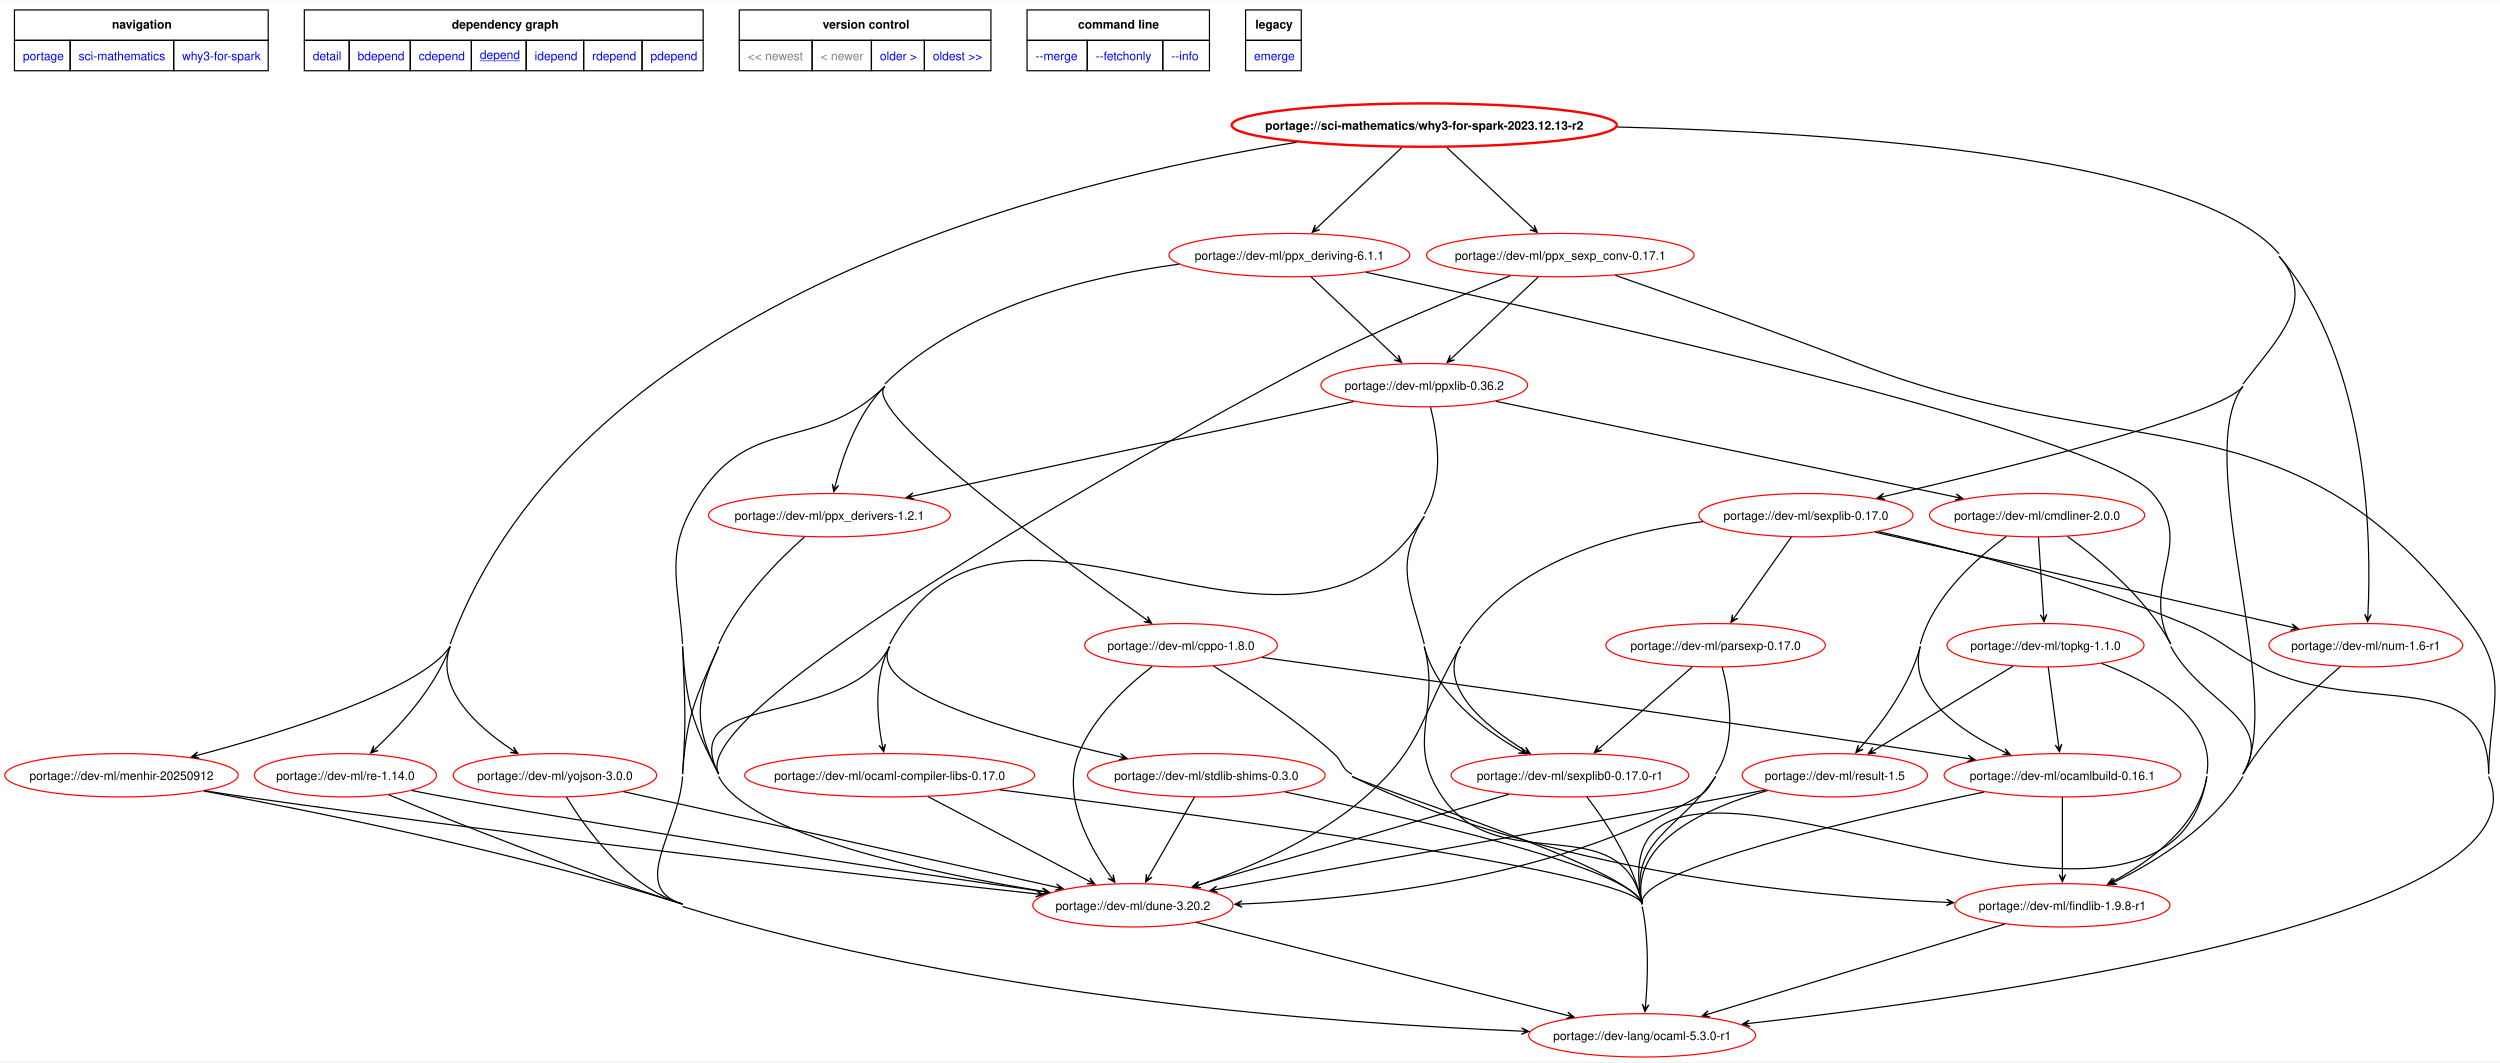
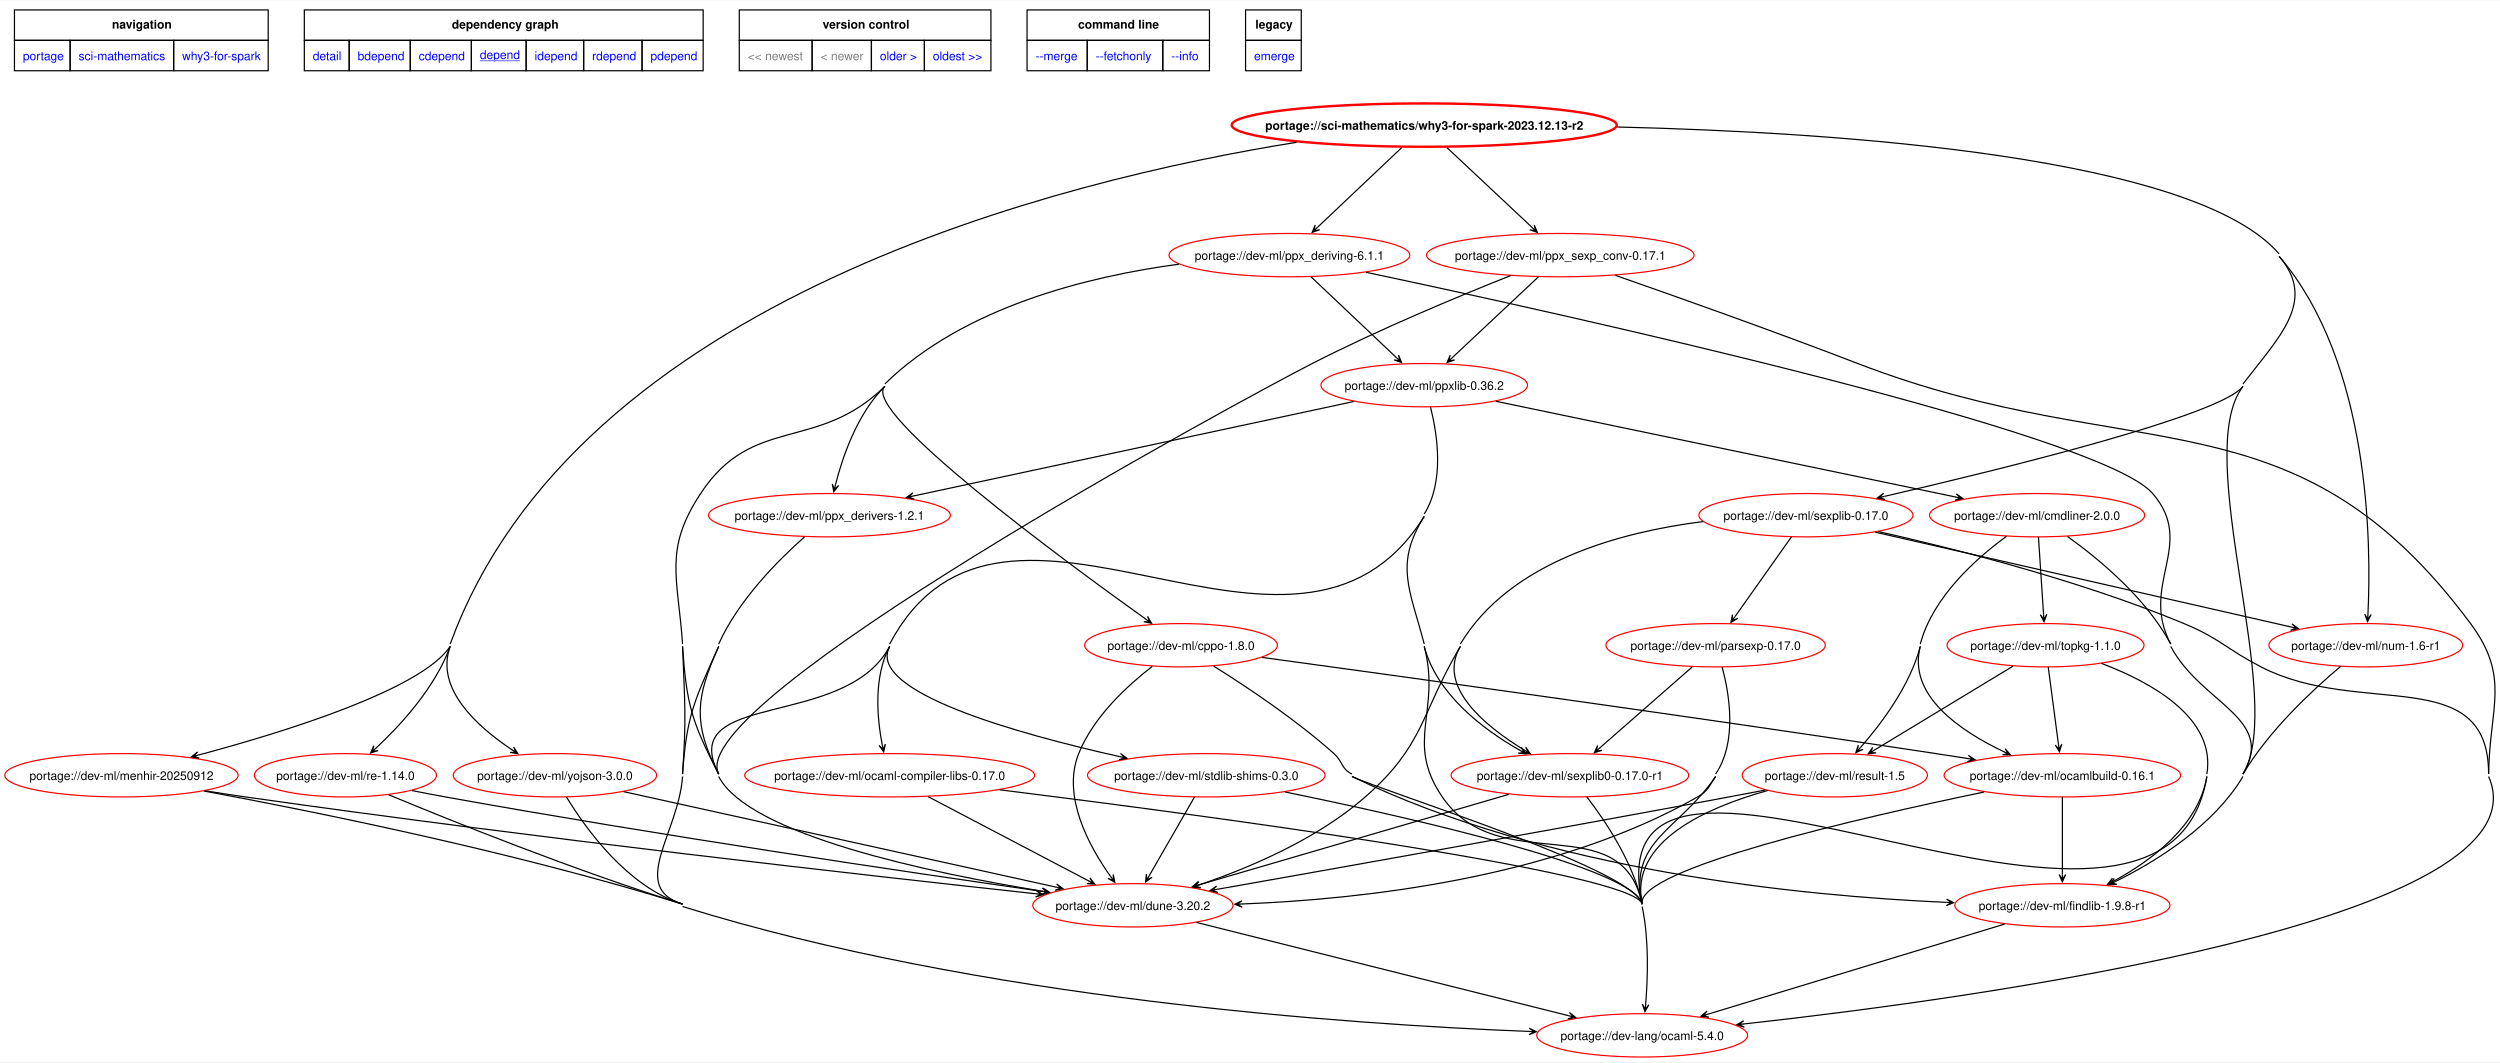
<svg xmlns="http://www.w3.org/2000/svg" xmlns:xlink="http://www.w3.org/1999/xlink" width="2076pt" height="882pt" viewBox="0.00 0.00 2076.35 881.64">
  <g id="graph0" class="graph" transform="scale(1 1) rotate(0) translate(4 877.64)">
    <polygon fill="white" stroke="none" points="-4,4 -4,-877.64 2072.35,-877.64 2072.35,4 -4,4" />
    <polygon fill="none" stroke="black" points="8,-844.39 8,-869.64 218.75,-869.64 218.75,-844.39 8,-844.39" />
    <text text-anchor="start" x="89" y="-854.14" font-family="Helvetica,sans-Serif" font-weight="bold" font-size="10.00">navigation</text>
    <polygon fill="none" stroke="black" points="248.75,-844.39 248.75,-869.64 580,-869.64 580,-844.39 248.75,-844.39" />
    <text text-anchor="start" x="371.25" y="-854.14" font-family="Helvetica,sans-Serif" font-weight="bold" font-size="10.00">dependency graph</text>
    <polygon fill="none" stroke="black" points="610,-844.39 610,-869.64 819,-869.64 819,-844.39 610,-844.39" />
    <text text-anchor="start" x="679.25" y="-854.14" font-family="Helvetica,sans-Serif" font-weight="bold" font-size="10.00">version control</text>
    <polygon fill="none" stroke="black" points="849,-844.39 849,-869.64 1000.5,-869.64 1000.5,-844.39 849,-844.39" />
    <text text-anchor="start" x="891.38" y="-854.14" font-family="Helvetica,sans-Serif" font-weight="bold" font-size="10.00">command line</text>
    <polygon fill="none" stroke="black" points="1030.5,-844.39 1030.5,-869.64 1076.75,-869.64 1076.75,-844.39 1030.5,-844.39" />
    <text text-anchor="start" x="1038.62" y="-854.14" font-family="Helvetica,sans-Serif" font-weight="bold" font-size="10.00">legacy</text>
    <g id="a_graph0_0">
      <a xlink:href="../index.html" xlink:title="repository">
        <polygon fill="none" stroke="black" points="8,-819.14 8,-844.39 54.25,-844.39 54.25,-819.14 8,-819.14" />
        <text text-anchor="start" x="15" y="-827.89" font-family="Helvetica,sans-Serif" font-size="10.00" fill="blue">portage</text>
      </a>
    </g>
    <g id="a_graph0_1">
      <a xlink:href="./index.html" xlink:title="repository">
        <polygon fill="none" stroke="black" points="54.25,-819.14 54.25,-844.39 140.25,-844.39 140.25,-819.14 54.25,-819.14" />
        <text text-anchor="start" x="61.25" y="-827.89" font-family="Helvetica,sans-Serif" font-size="10.00" fill="blue">sci-mathematics</text>
      </a>
    </g>
    <g id="a_graph0_2">
      <a xlink:href="./why3-for-spark.html" xlink:title="repository">
        <polygon fill="none" stroke="black" points="140.25,-819.14 140.25,-844.39 218.75,-844.39 218.75,-819.14 140.25,-819.14" />
        <text text-anchor="start" x="147.25" y="-827.89" font-family="Helvetica,sans-Serif" font-size="10.00" fill="blue">why3-for-spark</text>
      </a>
    </g>
    <g id="a_graph0_3">
      <a xlink:href="../sci-mathematics/why3-for-spark-2023.12.13-r2.svg" xlink:title="portage://sci-mathematics/why3-for-spark-2023.12.13-r2">
        <polygon fill="none" stroke="black" points="248.75,-819.14 248.75,-844.39 286,-844.39 286,-819.14 248.75,-819.14" />
        <text text-anchor="start" x="255.75" y="-827.89" font-family="Helvetica,sans-Serif" font-size="10.00" fill="blue">detail</text>
      </a>
    </g>
    <g id="a_graph0_4">
      <a xlink:href="../sci-mathematics/why3-for-spark-2023.12.13-r2-bdepend.svg" xlink:title="portage://sci-mathematics/why3-for-spark-2023.12.13-r2">
        <polygon fill="none" stroke="black" points="286,-819.14 286,-844.39 336.75,-844.39 336.75,-819.14 286,-819.14" />
        <text text-anchor="start" x="293" y="-827.89" font-family="Helvetica,sans-Serif" font-size="10.00" fill="blue">bdepend</text>
      </a>
    </g>
    <g id="a_graph0_5">
      <a xlink:href="../sci-mathematics/why3-for-spark-2023.12.13-r2-cdepend.svg" xlink:title="portage://sci-mathematics/why3-for-spark-2023.12.13-r2">
        <polygon fill="none" stroke="black" points="336.75,-819.14 336.75,-844.39 387.5,-844.39 387.5,-819.14 336.75,-819.14" />
        <text text-anchor="start" x="343.75" y="-827.89" font-family="Helvetica,sans-Serif" font-size="10.00" fill="blue">cdepend</text>
      </a>
    </g>
    <g id="a_graph0_6">
      <a xlink:href="../sci-mathematics/why3-for-spark-2023.12.13-r2-depend.svg" xlink:title="portage://sci-mathematics/why3-for-spark-2023.12.13-r2">
        <polygon fill="none" stroke="black" points="387.5,-819.14 387.5,-844.39 433,-844.39 433,-819.14 387.5,-819.14" />
        <text text-anchor="start" x="394.5" y="-828.89" font-family="Helvetica,sans-Serif" text-decoration="underline" font-size="10.00" fill="blue">depend</text>
      </a>
    </g>
    <g id="a_graph0_7">
      <a xlink:href="../sci-mathematics/why3-for-spark-2023.12.13-r2-idepend.svg" xlink:title="portage://sci-mathematics/why3-for-spark-2023.12.13-r2">
        <polygon fill="none" stroke="black" points="433,-819.14 433,-844.39 480.75,-844.39 480.75,-819.14 433,-819.14" />
        <text text-anchor="start" x="440" y="-827.89" font-family="Helvetica,sans-Serif" font-size="10.00" fill="blue">idepend</text>
      </a>
    </g>
    <g id="a_graph0_8">
      <a xlink:href="../sci-mathematics/why3-for-spark-2023.12.13-r2-rdepend.svg" xlink:title="portage://sci-mathematics/why3-for-spark-2023.12.13-r2">
        <polygon fill="none" stroke="black" points="480.75,-819.14 480.75,-844.39 529.25,-844.39 529.25,-819.14 480.75,-819.14" />
        <text text-anchor="start" x="487.75" y="-827.89" font-family="Helvetica,sans-Serif" font-size="10.00" fill="blue">rdepend</text>
      </a>
    </g>
    <g id="a_graph0_9">
      <a xlink:href="../sci-mathematics/why3-for-spark-2023.12.13-r2-pdepend.svg" xlink:title="portage://sci-mathematics/why3-for-spark-2023.12.13-r2">
        <polygon fill="none" stroke="black" points="529.25,-819.14 529.25,-844.39 580,-844.39 580,-819.14 529.25,-819.14" />
        <text text-anchor="start" x="536.25" y="-827.89" font-family="Helvetica,sans-Serif" font-size="10.00" fill="blue">pdepend</text>
      </a>
    </g>
    <polygon fill="none" stroke="black" points="610,-819.14 610,-844.39 670.5,-844.39 670.5,-819.14 610,-819.14" />
    <text text-anchor="start" x="617" y="-827.89" font-family="Helvetica,sans-Serif" font-size="10.00" fill="gray">&lt;&lt; newest</text>
    <polygon fill="none" stroke="black" points="670.5,-819.14 670.5,-844.39 719.75,-844.39 719.75,-819.14 670.5,-819.14" />
    <text text-anchor="start" x="677.5" y="-827.89" font-family="Helvetica,sans-Serif" font-size="10.00" fill="gray">&lt; newer</text>
    <g id="a_graph0_10">
      <a xlink:href="../sci-mathematics/why3-for-spark-2021-r1-depend.svg" xlink:title="portage://sci-mathematics/why3-for-spark-2021-r1">
        <polygon fill="none" stroke="black" points="719.75,-819.14 719.75,-844.39 763.75,-844.39 763.75,-819.14 719.75,-819.14" />
        <text text-anchor="start" x="726.75" y="-827.89" font-family="Helvetica,sans-Serif" font-size="10.00" fill="blue">older &gt;</text>
      </a>
    </g>
    <g id="a_graph0_11">
      <a xlink:href="../sci-mathematics/why3-for-spark-2021-r1-depend.svg" xlink:title="portage://sci-mathematics/why3-for-spark-2021-r1">
        <polygon fill="none" stroke="black" points="763.75,-819.14 763.75,-844.39 819,-844.39 819,-819.14 763.75,-819.14" />
        <text text-anchor="start" x="770.75" y="-827.89" font-family="Helvetica,sans-Serif" font-size="10.00" fill="blue">oldest &gt;&gt;</text>
      </a>
    </g>
    <g id="a_graph0_12">
      <a xlink:href="../sci-mathematics/why3-for-spark-2023.12.13-r2-merge.svg" xlink:title="portage://sci-mathematics/why3-for-spark-2023.12.13-r2">
        <polygon fill="none" stroke="black" points="849,-819.14 849,-844.39 899,-844.39 899,-819.14 849,-819.14" />
        <text text-anchor="start" x="856" y="-827.89" font-family="Helvetica,sans-Serif" font-size="10.00" fill="blue">--merge </text>
      </a>
    </g>
    <g id="a_graph0_13">
      <a xlink:href="../sci-mathematics/why3-for-spark-2023.12.13-r2-fetchonly.svg" xlink:title="portage://sci-mathematics/why3-for-spark-2023.12.13-r2">
        <polygon fill="none" stroke="black" points="899,-819.14 899,-844.39 961.75,-844.39 961.75,-819.14 899,-819.14" />
        <text text-anchor="start" x="906" y="-827.89" font-family="Helvetica,sans-Serif" font-size="10.00" fill="blue">--fetchonly </text>
      </a>
    </g>
    <g id="a_graph0_14">
      <a xlink:href="../sci-mathematics/why3-for-spark-2023.12.13-r2-info.svg" xlink:title="portage://sci-mathematics/why3-for-spark-2023.12.13-r2">
        <polygon fill="none" stroke="black" points="961.75,-819.14 961.75,-844.39 1000.5,-844.39 1000.5,-819.14 961.75,-819.14" />
        <text text-anchor="start" x="968.75" y="-827.89" font-family="Helvetica,sans-Serif" font-size="10.00" fill="blue">--info </text>
      </a>
    </g>
    <g id="a_graph0_15">
      <a xlink:href="../sci-mathematics/why3-for-spark-2023.12.13-r2-emerge.svg" xlink:title="portage://sci-mathematics/why3-for-spark-2023.12.13-r2">
        <polygon fill="none" stroke="black" points="1030.5,-819.14 1030.5,-844.39 1076.75,-844.39 1076.75,-819.14 1030.5,-819.14" />
        <text text-anchor="start" x="1037.5" y="-827.89" font-family="Helvetica,sans-Serif" font-size="10.00" fill="blue">emerge</text>
      </a>
    </g>
    <g id="node2" class="node">
      <g id="a_node2">
        <a xlink:href="../sci-mathematics/why3-for-spark-2023.12.13-r2-depend.svg" xlink:title="portage://sci-mathematics/why3-for-spark-2023.12.13-r2">
          <ellipse fill="none" stroke="red" stroke-width="2" cx="1178.89" cy="-774" rx="159.91" ry="18" />
          <text text-anchor="middle" x="1178.89" y="-770.12" font-family="Helvetica,sans-Serif" font-weight="bold" font-size="10.00">portage://sci-mathematics/why3-for-spark-2023.12.13-r2</text>
        </a>
      </g>
    </g>
    <g id="node3" class="node">
      <g id="a_node3">
        <a xlink:href="../dev-ml/menhir-20250912-depend.svg" xlink:title="portage://dev-ml/menhir-20250912">
          <ellipse fill="none" stroke="red" cx="96.89" cy="-234" rx="96.89" ry="18" />
          <text text-anchor="middle" x="96.89" y="-230.12" font-family="Helvetica,sans-Serif" font-size="10.00">portage://dev-ml/menhir-20250912</text>
        </a>
      </g>
    </g>
    <g id="edge2" class="edge">
      <path fill="none" stroke="black" d="M1072.88,-759.72C878.37,-728.57 474.77,-630.24 369.89,-343" />
      <path fill="none" stroke="black" d="M369.89,-341C345.81,-305.18 233.6,-270.25 160.75,-250.79" />
      <polygon fill="black" stroke="black" points="155,-249.26 161.49,-248.19 156.72,-249.72 160.8,-250.8 160.8,-250.8 160.8,-250.8 156.72,-249.72 160.11,-253.41 155,-249.26" />
    </g>
    <g id="node4" class="node">
      <g id="a_node4">
        <a xlink:href="../dev-ml/num-1.6-r1-depend.svg" xlink:title="portage://dev-ml/num-1.6-r1">
          <ellipse fill="none" stroke="red" cx="1960.89" cy="-342" rx="80.47" ry="18" />
          <text text-anchor="middle" x="1960.89" y="-338.12" font-family="Helvetica,sans-Serif" font-size="10.00">portage://dev-ml/num-1.6-r1</text>
        </a>
      </g>
    </g>
    <g id="edge3" class="edge">
      <path fill="none" stroke="black" d="M1888.89,-665C1964.62,-576.88 1965.54,-426.27 1962.66,-367.5" />
      <polygon fill="black" stroke="black" points="1962.34,-361.69 1965.37,-367.54 1962.44,-363.47 1962.67,-367.68 1962.67,-367.68 1962.67,-367.68 1962.44,-363.47 1959.98,-367.83 1962.34,-361.69" />
    </g>
    <g id="node5" class="node">
      <g id="a_node5">
        <a xlink:href="../dev-ml/re-1.14.0-depend.svg" xlink:title="portage://dev-ml/re-1.14.0">
          <ellipse fill="none" stroke="red" cx="282.89" cy="-234" rx="75.59" ry="18" />
          <text text-anchor="middle" x="282.89" y="-230.12" font-family="Helvetica,sans-Serif" font-size="10.00">portage://dev-ml/re-1.14.0</text>
        </a>
      </g>
    </g>
    <g id="edge4" class="edge">
      <path fill="none" stroke="black" d="M369.89,-341C357.47,-306.98 329.09,-275.97 308.11,-256.4" />
      <polygon fill="black" stroke="black" points="303.85,-252.49 310.09,-254.55 305.16,-253.7 308.27,-256.55 308.27,-256.55 308.27,-256.55 305.16,-253.7 306.45,-258.54 303.85,-252.49" />
    </g>
    <g id="node6" class="node">
      <g id="a_node6">
        <a xlink:href="../dev-ml/yojson-3.0.0-depend.svg" xlink:title="portage://dev-ml/yojson-3.0.0">
          <ellipse fill="none" stroke="red" cx="456.89" cy="-234" rx="84.46" ry="18" />
          <text text-anchor="middle" x="456.89" y="-230.12" font-family="Helvetica,sans-Serif" font-size="10.00">portage://dev-ml/yojson-3.0.0</text>
        </a>
      </g>
    </g>
    <g id="edge5" class="edge">
      <path fill="none" stroke="black" d="M369.89,-341C357.18,-306.2 392.08,-274.54 421.39,-255.06" />
      <polygon fill="black" stroke="black" points="426.14,-251.99 422.57,-257.51 424.65,-252.96 421.1,-255.24 421.1,-255.24 421.1,-255.24 424.65,-252.96 419.64,-252.98 426.14,-251.99" />
    </g>
    <g id="node7" class="node">
      <g id="a_node7">
        <a xlink:href="../dev-ml/ppx_deriving-6.1.1-depend.svg" xlink:title="portage://dev-ml/ppx_deriving-6.1.1">
          <ellipse fill="none" stroke="red" cx="1066.89" cy="-666" rx="100" ry="18" />
          <text text-anchor="middle" x="1066.89" y="-662.12" font-family="Helvetica,sans-Serif" font-size="10.00">portage://dev-ml/ppx_deriving-6.1.1</text>
        </a>
      </g>
    </g>
    <g id="edge6" class="edge">
      <path fill="none" stroke="black" d="M1160.14,-755.26C1140.86,-737 1110.77,-708.53 1090.02,-688.89" />
      <polygon fill="black" stroke="black" points="1085.84,-684.93 1092.05,-687.1 1087.13,-686.16 1090.2,-689.06 1090.2,-689.06 1090.2,-689.06 1087.13,-686.16 1088.34,-691.02 1085.84,-684.93" />
    </g>
    <g id="node8" class="node">
      <g id="a_node8">
        <a xlink:href="../dev-ml/ppx_sexp_conv-0.17.1-depend.svg" xlink:title="portage://dev-ml/ppx_sexp_conv-0.17.1">
          <ellipse fill="none" stroke="red" cx="1291.89" cy="-666" rx="111.09" ry="18" />
          <text text-anchor="middle" x="1291.89" y="-662.12" font-family="Helvetica,sans-Serif" font-size="10.00">portage://dev-ml/ppx_sexp_conv-0.17.1</text>
        </a>
      </g>
    </g>
    <g id="edge7" class="edge">
      <path fill="none" stroke="black" d="M1197.8,-755.26C1217.27,-737 1247.61,-708.53 1268.56,-688.89" />
      <polygon fill="black" stroke="black" points="1272.78,-684.93 1270.25,-691 1271.48,-686.15 1268.4,-689.04 1268.4,-689.04 1268.4,-689.04 1271.48,-686.15 1266.55,-687.07 1272.78,-684.93" />
    </g>
    <g id="node9" class="node">
      <g id="a_node9">
        <a xlink:href="../dev-ml/sexplib-0.17.0-depend.svg" xlink:title="portage://dev-ml/sexplib-0.17.0">
          <ellipse fill="none" stroke="red" cx="1495.89" cy="-450" rx="88.9" ry="18" />
          <text text-anchor="middle" x="1495.89" y="-446.12" font-family="Helvetica,sans-Serif" font-size="10.00">portage://dev-ml/sexplib-0.17.0</text>
        </a>
      </g>
    </g>
    <g id="edge8" class="edge">
      <path fill="none" stroke="black" d="M1858.89,-557C1840.52,-532.96 1660.41,-488.59 1561,-465.62" />
      <polygon fill="black" stroke="black" points="1555.17,-464.28 1561.63,-462.99 1556.91,-464.68 1561.02,-465.63 1561.02,-465.63 1561.02,-465.63 1556.91,-464.68 1560.41,-468.26 1555.17,-464.28" />
      <path fill="none" stroke="black" d="M1339.17,-772.42C1526.41,-767.93 1819.49,-747.76 1888.89,-667" />
      <path fill="none" stroke="black" d="M1888.89,-665C1920.8,-627.87 1888.62,-597.9 1858.89,-559" />
    </g>
    <g id="node10" class="node">
      <g id="a_node10">
        <a xlink:href="../dev-ml/findlib-1.9.8-r1-depend.svg" xlink:title="portage://dev-ml/findlib-1.9.8-r1">
          <ellipse fill="none" stroke="red" cx="1708.89" cy="-126" rx="89.35" ry="18" />
          <text text-anchor="middle" x="1708.89" y="-122.12" font-family="Helvetica,sans-Serif" font-size="10.00">portage://dev-ml/findlib-1.9.8-r1</text>
        </a>
      </g>
    </g>
    <g id="edge9" class="edge">
      <path fill="none" stroke="black" d="M1858.89,-557C1815.44,-500.14 1895.55,-296.45 1858.89,-235" />
    </g>
    <g id="node11" class="node">
      <g id="a_node11">
-         <a xlink:href="../dev-lang/ocaml-5.3.0-r1-depend.svg" xlink:title="portage://dev-lang/ocaml-5.3.0-r1">
-           <ellipse fill="none" stroke="red" cx="1359.89" cy="-18" rx="94.23" ry="18" />
-           <text text-anchor="middle" x="1359.89" y="-14.12" font-family="Helvetica,sans-Serif" font-size="10.00">portage://dev-lang/ocaml-5.3.0-r1</text>
+         <a xlink:href="../dev-lang/ocaml-5.4.0-depend.svg" xlink:title="portage://dev-lang/ocaml-5.4.0">
+           <ellipse fill="none" stroke="red" cx="1359.89" cy="-18" rx="87.57" ry="18" />
+           <text text-anchor="middle" x="1359.89" y="-14.12" font-family="Helvetica,sans-Serif" font-size="10.00">portage://dev-lang/ocaml-5.4.0</text>
        </a>
      </g>
    </g>
    <g id="edge10" class="edge">
      <path fill="none" stroke="black" d="M165.3,-220.92C256.93,-203.96 424.07,-170.24 562.89,-127" />
-       <path fill="none" stroke="black" d="M562.89,-125C805.59,-49.4 1106.31,-27.72 1259.68,-21.5" />
-       <polygon fill="black" stroke="black" points="1265.66,-21.26 1259.77,-24.2 1263.88,-21.33 1259.66,-21.5 1259.66,-21.5 1259.66,-21.5 1263.88,-21.33 1259.55,-18.8 1265.66,-21.26" />
+       <path fill="none" stroke="black" d="M562.89,-125C809.03,-48.33 1114.85,-27.11 1266.12,-21.24" />
+       <polygon fill="black" stroke="black" points="1271.99,-21.02 1266.1,-23.95 1270.21,-21.09 1265.99,-21.25 1265.99,-21.25 1265.99,-21.25 1270.21,-21.09 1265.89,-18.55 1271.99,-21.02" />
    </g>
    <g id="node12" class="node">
      <g id="a_node12">
        <a xlink:href="../dev-ml/dune-3.20.2-depend.svg" xlink:title="portage://dev-ml/dune-3.20.2">
          <ellipse fill="none" stroke="red" cx="936.89" cy="-126" rx="83.13" ry="18" />
          <text text-anchor="middle" x="936.89" y="-122.12" font-family="Helvetica,sans-Serif" font-size="10.00">portage://dev-ml/dune-3.20.2</text>
        </a>
      </g>
    </g>
    <g id="edge11" class="edge">
      <path fill="none" stroke="black" d="M166.36,-221.11C177.56,-219.32 189.04,-217.55 199.89,-216 438.04,-181.98 720.73,-150.26 856.39,-135.56" />
      <polygon fill="black" stroke="black" points="862.32,-134.92 856.64,-138.25 860.54,-135.11 856.35,-135.57 856.35,-135.57 856.35,-135.57 860.54,-135.11 856.06,-132.88 862.32,-134.92" />
    </g>
    <g id="edge13" class="edge">
      <path fill="none" stroke="black" d="M1939.99,-324.41C1917.05,-305.17 1880.61,-271.41 1858.89,-235" />
    </g>
    <g id="edge15" class="edge">
      <path fill="none" stroke="black" d="M318.65,-217.88C371.42,-195.93 473.56,-154.83 562.89,-127" />
    </g>
    <g id="edge17" class="edge">
      <path fill="none" stroke="black" d="M338.18,-221.3C347.42,-219.45 356.92,-217.62 365.89,-216 542.94,-184.09 752.11,-153.22 861.53,-137.58" />
      <polygon fill="black" stroke="black" points="867.39,-136.75 861.83,-140.27 865.63,-137 861.45,-137.6 861.45,-137.6 861.45,-137.6 865.63,-137 861.07,-134.92 867.39,-136.75" />
    </g>
    <g id="edge18" class="edge">
      <path fill="none" stroke="black" d="M466.48,-215.94C482.41,-189.77 517.17,-141.24 562.89,-127" />
    </g>
    <g id="edge19" class="edge">
      <path fill="none" stroke="black" d="M513.84,-220.42C603.96,-200.52 778.88,-161.89 873.1,-141.09" />
      <polygon fill="black" stroke="black" points="878.83,-139.82 873.55,-143.75 877.09,-140.21 872.97,-141.12 872.97,-141.12 872.97,-141.12 877.09,-140.21 872.39,-138.48 878.83,-139.82" />
    </g>
    <g id="edge20" class="edge">
      <path fill="none" stroke="black" d="M1130.54,-651.74C1297.87,-616.3 1740.27,-518.65 1783.89,-468 1820.41,-425.6 1772.51,-392.35 1798.89,-343" />
    </g>
    <g id="edge24" class="edge">
      <path fill="none" stroke="black" d="M975.13,-658.48C900.21,-648.44 796.37,-623.06 730.89,-559" />
      <path fill="none" stroke="black" d="M562.89,-233C559.64,-186 517.91,-141.01 562.89,-127" />
      <path fill="none" stroke="black" d="M730.89,-557C674.66,-501.99 621.11,-533.73 577.89,-468 547.15,-421.25 559.03,-398.82 562.89,-343" />
      <path fill="none" stroke="black" d="M562.89,-341C564.71,-293.92 566.14,-282 562.89,-235" />
    </g>
    <g id="edge25" class="edge">
      <path fill="none" stroke="black" d="M592.89,-233C617.79,-184.53 768.39,-152.91 861.89,-137.67" />
      <polygon fill="black" stroke="black" points="867.59,-136.75 862.1,-140.37 865.83,-137.04 861.67,-137.71 861.67,-137.71 861.67,-137.71 865.83,-137.04 861.24,-135.04 867.59,-136.75" />
      <path fill="none" stroke="black" d="M562.89,-341C566.27,-292.15 570.52,-278.55 592.89,-235" />
    </g>
    <g id="node13" class="node">
      <g id="a_node13">
        <a xlink:href="../dev-ml/ppx_derivers-1.2.1-depend.svg" xlink:title="portage://dev-ml/ppx_derivers-1.2.1">
          <ellipse fill="none" stroke="red" cx="684.89" cy="-450" rx="100.44" ry="18" />
          <text text-anchor="middle" x="684.89" y="-446.12" font-family="Helvetica,sans-Serif" font-size="10.00">portage://dev-ml/ppx_derivers-1.2.1</text>
        </a>
      </g>
    </g>
    <g id="edge21" class="edge">
      <path fill="none" stroke="black" d="M730.89,-557C708.14,-534.5 695.88,-498.89 689.87,-475.24" />
      <polygon fill="black" stroke="black" points="688.49,-469.49 692.52,-474.7 688.91,-471.23 689.9,-475.33 689.9,-475.33 689.9,-475.33 688.91,-471.23 687.27,-475.96 688.49,-469.49" />
    </g>
    <g id="node14" class="node">
      <g id="a_node14">
        <a xlink:href="../dev-ml/ppxlib-0.36.2-depend.svg" xlink:title="portage://dev-ml/ppxlib-0.36.2">
          <ellipse fill="none" stroke="red" cx="1178.89" cy="-558" rx="85.8" ry="18" />
          <text text-anchor="middle" x="1178.89" y="-554.12" font-family="Helvetica,sans-Serif" font-size="10.00">portage://dev-ml/ppxlib-0.36.2</text>
        </a>
      </g>
    </g>
    <g id="edge22" class="edge">
      <path fill="none" stroke="black" d="M1084.89,-647.97C1104.15,-629.73 1134.79,-600.74 1155.81,-580.84" />
      <polygon fill="black" stroke="black" points="1160.06,-576.83 1157.55,-582.91 1158.76,-578.05 1155.7,-580.95 1155.7,-580.95 1155.7,-580.95 1158.76,-578.05 1153.84,-578.99 1160.06,-576.83" />
    </g>
    <g id="node15" class="node">
      <g id="a_node15">
        <a xlink:href="../dev-ml/cppo-1.8.0-depend.svg" xlink:title="portage://dev-ml/cppo-1.8.0">
          <ellipse fill="none" stroke="red" cx="976.89" cy="-342" rx="80.03" ry="18" />
          <text text-anchor="middle" x="976.89" y="-338.12" font-family="Helvetica,sans-Serif" font-size="10.00">portage://dev-ml/cppo-1.8.0</text>
        </a>
      </g>
    </g>
    <g id="edge23" class="edge">
      <path fill="none" stroke="black" d="M730.89,-557C710.39,-536.72 878.39,-413.14 947.79,-363.56" />
      <polygon fill="black" stroke="black" points="952.41,-360.26 949.09,-365.94 950.96,-361.29 947.53,-363.74 947.53,-363.74 947.53,-363.74 950.96,-361.29 945.96,-361.55 952.41,-360.26" />
    </g>
    <g id="edge59" class="edge">
      <path fill="none" stroke="black" d="M1337.64,-649.19C1387.39,-631.84 1469.14,-602.87 1538.89,-576 1768.21,-487.65 1901.47,-557.37 2047.89,-360 2081.23,-315.06 2063.7,-290.95 2062.89,-235" />
    </g>
    <g id="edge62" class="edge">
      <path fill="none" stroke="black" d="M1250.52,-648.97C1208.4,-632.23 1141.56,-604.48 1085.89,-576 1026.6,-545.66 562.46,-294.25 592.89,-235" />
    </g>
    <g id="edge60" class="edge">
      <path fill="none" stroke="black" d="M1273.73,-647.97C1254.3,-629.73 1223.39,-600.74 1202.17,-580.84" />
      <polygon fill="black" stroke="black" points="1197.89,-576.82 1204.11,-578.96 1199.19,-578.04 1202.27,-580.93 1202.27,-580.93 1202.27,-580.93 1199.19,-578.04 1200.42,-582.9 1197.89,-576.82" />
    </g>
    <g id="edge66" class="edge">
      <path fill="none" stroke="black" d="M1553.37,-435.9C1641.35,-415.84 1808.69,-377.69 1899.15,-357.07" />
      <polygon fill="black" stroke="black" points="1904.88,-355.77 1899.63,-359.73 1903.14,-356.16 1899.03,-357.1 1899.03,-357.1 1899.03,-357.1 1903.14,-356.16 1898.43,-354.47 1904.88,-355.77" />
    </g>
    <g id="edge63" class="edge">
-       <path fill="none" stroke="black" d="M2062.89,-233C2114.44,-115.26 1649.37,-50.29 1448.96,-27.96" />
-       <polygon fill="black" stroke="black" points="1443.16,-27.32 1449.42,-25.3 1444.93,-27.52 1449.12,-27.98 1449.12,-27.98 1449.12,-27.98 1444.93,-27.52 1448.82,-30.66 1443.16,-27.32" />
+       <path fill="none" stroke="black" d="M2062.89,-233C2114.85,-114.33 1641.92,-49.26 1444.22,-27.44" />
+       <polygon fill="black" stroke="black" points="1438.52,-26.81 1444.77,-24.78 1440.29,-27.01 1444.48,-27.47 1444.48,-27.47 1444.48,-27.47 1440.29,-27.01 1444.19,-30.15 1438.52,-26.81" />
      <path fill="none" stroke="black" d="M1556.04,-436.41C1620.32,-421.94 1724.49,-395.53 1809.89,-360 1840.02,-347.46 1844.89,-338.96 1873.89,-324 1956.41,-281.43 2062.91,-327.85 2062.89,-235" />
    </g>
    <g id="edge68" class="edge">
      <path fill="none" stroke="black" d="M1208.89,-341C1175.43,-284.43 1179.32,-259.32 1129.89,-216 1089.94,-180.98 1033.87,-157.2 992.46,-143.09" />
      <polygon fill="black" stroke="black" points="986.84,-141.22 993.39,-140.56 988.53,-141.78 992.53,-143.12 992.53,-143.12 992.53,-143.12 988.53,-141.78 991.67,-145.68 986.84,-141.22" />
      <path fill="none" stroke="black" d="M1410.45,-444.71C1341.67,-436.05 1249.95,-411.44 1208.89,-343" />
    </g>
    <g id="node17" class="node">
      <g id="a_node17">
        <a xlink:href="../dev-ml/sexplib0-0.17.0-r1-depend.svg" xlink:title="portage://dev-ml/sexplib0-0.17.0-r1">
          <ellipse fill="none" stroke="red" cx="1299.89" cy="-234" rx="98.67" ry="18" />
          <text text-anchor="middle" x="1299.89" y="-230.12" font-family="Helvetica,sans-Serif" font-size="10.00">portage://dev-ml/sexplib0-0.17.0-r1</text>
        </a>
      </g>
    </g>
    <g id="edge65" class="edge">
      <path fill="none" stroke="black" d="M1208.89,-341C1189.3,-307.89 1228.93,-275.11 1261.91,-254.97" />
      <polygon fill="black" stroke="black" points="1266.93,-251.98 1263.15,-257.37 1265.39,-252.89 1261.77,-255.05 1261.77,-255.05 1261.77,-255.05 1265.39,-252.89 1260.39,-252.73 1266.93,-251.98" />
    </g>
    <g id="node23" class="node">
      <g id="a_node23">
        <a xlink:href="../dev-ml/parsexp-0.17.0-depend.svg" xlink:title="portage://dev-ml/parsexp-0.17.0">
          <ellipse fill="none" stroke="red" cx="1420.89" cy="-342" rx="91.12" ry="18" />
          <text text-anchor="middle" x="1420.89" y="-338.12" font-family="Helvetica,sans-Serif" font-size="10.00">portage://dev-ml/parsexp-0.17.0</text>
        </a>
      </g>
    </g>
    <g id="edge64" class="edge">
      <path fill="none" stroke="black" d="M1483.84,-431.97C1471.16,-414.04 1451.12,-385.72 1437.06,-365.86" />
      <polygon fill="black" stroke="black" points="1433.61,-360.98 1439.28,-364.32 1434.64,-362.44 1437.08,-365.88 1437.08,-365.88 1437.08,-365.88 1434.64,-362.44 1434.88,-367.44 1433.61,-360.98" />
    </g>
    <g id="edge14" class="edge">
-       <path fill="none" stroke="black" d="M1661.1,-110.48C1596.93,-91 1483.18,-56.45 1415.33,-35.84" />
-       <polygon fill="black" stroke="black" points="1409.68,-34.12 1416.2,-33.28 1411.38,-34.64 1415.42,-35.86 1415.42,-35.86 1415.42,-35.86 1411.38,-34.64 1414.63,-38.45 1409.68,-34.12" />
+       <path fill="none" stroke="black" d="M1661.1,-110.48C1596.66,-90.91 1482.22,-56.16 1414.48,-35.58" />
+       <polygon fill="black" stroke="black" points="1408.83,-33.87 1415.36,-33.03 1410.54,-34.38 1414.57,-35.61 1414.57,-35.61 1414.57,-35.61 1410.54,-34.38 1413.79,-38.19 1408.83,-33.87" />
    </g>
    <g id="edge12" class="edge">
-       <path fill="none" stroke="black" d="M989.61,-111.79C1067.8,-92.19 1214.24,-55.5 1297.61,-34.61" />
-       <polygon fill="black" stroke="black" points="1303.31,-33.18 1298.14,-37.26 1301.58,-33.61 1297.49,-34.64 1297.49,-34.64 1297.49,-34.64 1301.58,-33.61 1296.83,-32.02 1303.31,-33.18" />
+       <path fill="none" stroke="black" d="M989.61,-111.79C1068.23,-92.09 1215.85,-55.09 1298.98,-34.26" />
+       <polygon fill="black" stroke="black" points="1304.66,-32.84 1299.49,-36.92 1302.93,-33.27 1298.84,-34.3 1298.84,-34.3 1298.84,-34.3 1302.93,-33.27 1298.18,-31.68 1304.66,-32.84" />
    </g>
    <g id="edge26" class="edge">
      <path fill="none" stroke="black" d="M664.12,-431.9C642.41,-412.71 609.25,-379.46 592.89,-343" />
      <path fill="none" stroke="black" d="M592.89,-341C572.85,-296.33 566.27,-283.85 562.89,-235" />
    </g>
    <g id="edge27" class="edge">
      <path fill="none" stroke="black" d="M592.89,-341C573.6,-298.02 571.37,-276.91 592.89,-235" />
    </g>
    <g id="edge33" class="edge">
      <path fill="none" stroke="black" d="M1178.89,-449C1153.91,-409.06 1166.99,-388.58 1178.89,-343" />
      <path fill="none" stroke="black" d="M1178.89,-341C1193.02,-286.86 1162.34,-262.21 1193.89,-216 1241.09,-146.86 1342.58,-208.9 1359.89,-127" />
    </g>
    <g id="edge34" class="edge">
      <path fill="none" stroke="black" d="M1178.89,-449C1071.29,-277 829.9,-522.26 734.89,-343" />
      <path fill="none" stroke="black" d="M734.89,-341C698.01,-271.41 556.91,-305.05 592.89,-235" />
      <path fill="none" stroke="black" d="M1184.12,-539.7C1189.77,-517.36 1195.87,-478.15 1178.89,-451" />
    </g>
    <g id="edge29" class="edge">
      <path fill="none" stroke="black" d="M1120.28,-544.42C1028.81,-524.8 852.46,-486.96 754.6,-465.96" />
      <polygon fill="black" stroke="black" points="748.89,-464.73 755.32,-463.35 750.63,-465.11 754.75,-465.99 754.75,-465.99 754.75,-465.99 750.63,-465.11 754.19,-468.63 748.89,-464.73" />
    </g>
    <g id="node16" class="node">
      <g id="a_node16">
        <a xlink:href="../dev-ml/ocaml-compiler-libs-0.17.0-depend.svg" xlink:title="portage://dev-ml/ocaml-compiler-libs-0.17.0">
          <ellipse fill="none" stroke="red" cx="734.89" cy="-234" rx="120.41" ry="18" />
          <text text-anchor="middle" x="734.89" y="-230.12" font-family="Helvetica,sans-Serif" font-size="10.00">portage://dev-ml/ocaml-compiler-libs-0.17.0</text>
        </a>
      </g>
    </g>
    <g id="edge28" class="edge">
      <path fill="none" stroke="black" d="M734.89,-341C721.44,-315.62 724.39,-281.78 728.74,-259.23" />
      <polygon fill="black" stroke="black" points="729.94,-253.52 731.35,-259.95 729.57,-255.27 728.71,-259.4 728.71,-259.4 728.71,-259.4 729.57,-255.27 726.07,-258.84 729.94,-253.52" />
    </g>
    <g id="edge30" class="edge">
      <path fill="none" stroke="black" d="M1178.89,-341C1189.27,-301.23 1227.71,-272.15 1258.52,-254.61" />
      <polygon fill="black" stroke="black" points="1263.5,-251.85 1259.56,-257.12 1261.94,-252.72 1258.25,-254.76 1258.25,-254.76 1258.25,-254.76 1261.94,-252.72 1256.94,-252.4 1263.5,-251.85" />
    </g>
    <g id="node18" class="node">
      <g id="a_node18">
        <a xlink:href="../dev-ml/stdlib-shims-0.3.0-depend.svg" xlink:title="portage://dev-ml/stdlib-shims-0.3.0">
          <ellipse fill="none" stroke="red" cx="997.89" cy="-234" rx="98.67" ry="18" />
          <text text-anchor="middle" x="997.89" y="-230.12" font-family="Helvetica,sans-Serif" font-size="10.00">portage://dev-ml/stdlib-shims-0.3.0</text>
        </a>
      </g>
    </g>
    <g id="edge31" class="edge">
      <path fill="none" stroke="black" d="M734.89,-341C714.99,-303.45 841.55,-268.34 926.07,-249.45" />
      <polygon fill="black" stroke="black" points="931.91,-248.16 926.63,-252.09 930.17,-248.55 926.05,-249.46 926.05,-249.46 926.05,-249.46 930.17,-248.55 925.46,-246.82 931.91,-248.16" />
    </g>
    <g id="node19" class="node">
      <g id="a_node19">
        <a xlink:href="../dev-ml/cmdliner-2.0.0-depend.svg" xlink:title="portage://dev-ml/cmdliner-2.0.0">
          <ellipse fill="none" stroke="red" cx="1687.89" cy="-450" rx="89.35" ry="18" />
          <text text-anchor="middle" x="1687.89" y="-446.12" font-family="Helvetica,sans-Serif" font-size="10.00">portage://dev-ml/cmdliner-2.0.0</text>
        </a>
      </g>
    </g>
    <g id="edge32" class="edge">
      <path fill="none" stroke="black" d="M1238.28,-544.63C1333.64,-524.77 1520.35,-485.89 1620.54,-465.03" />
      <polygon fill="black" stroke="black" points="1626.11,-463.87 1620.79,-467.73 1624.37,-464.23 1620.24,-465.09 1620.24,-465.09 1620.24,-465.09 1624.37,-464.23 1619.69,-462.45 1626.11,-463.87" />
    </g>
    <g id="edge56" class="edge">
      <path fill="none" stroke="black" d="M1118.89,-233C1280.19,-154.63 1491.66,-133.74 1612.68,-128.45" />
      <polygon fill="black" stroke="black" points="1618.59,-128.21 1612.71,-131.15 1616.81,-128.28 1612.59,-128.46 1612.59,-128.46 1612.59,-128.46 1616.81,-128.28 1612.48,-125.76 1618.59,-128.21" />
    </g>
    <g id="edge57" class="edge">
      <path fill="none" stroke="black" d="M1004.03,-324.64C1030.71,-307.96 1071.98,-280.53 1103.89,-252 1111.4,-245.28 1109.83,-239.4 1118.89,-235" />
      <path fill="none" stroke="black" d="M1118.89,-233C1145.2,-220.22 1353.84,-155.62 1359.89,-127" />
    </g>
    <g id="edge58" class="edge">
      <path fill="none" stroke="black" d="M952.99,-324.42C932.4,-308.55 904.13,-282.54 891.89,-252 877.75,-216.72 900.46,-175.07 918.44,-149.86" />
      <polygon fill="black" stroke="black" points="921.93,-145.11 920.55,-151.54 920.87,-146.55 918.38,-149.95 918.38,-149.95 918.38,-149.95 920.87,-146.55 916.2,-148.35 921.93,-145.11" />
    </g>
    <g id="node22" class="node">
      <g id="a_node22">
        <a xlink:href="../dev-ml/ocamlbuild-0.16.1-depend.svg" xlink:title="portage://dev-ml/ocamlbuild-0.16.1">
          <ellipse fill="none" stroke="red" cx="1708.89" cy="-234" rx="98.22" ry="18" />
          <text text-anchor="middle" x="1708.89" y="-230.12" font-family="Helvetica,sans-Serif" font-size="10.00">portage://dev-ml/ocamlbuild-0.16.1</text>
        </a>
      </g>
    </g>
    <g id="edge55" class="edge">
      <path fill="none" stroke="black" d="M1044.22,-331.88C1159.12,-316.22 1400.35,-282.92 1603.89,-252 1612.55,-250.68 1621.6,-249.27 1630.6,-247.85" />
      <polygon fill="black" stroke="black" points="1636.27,-246.95 1630.77,-250.56 1634.51,-247.23 1630.34,-247.89 1630.34,-247.89 1630.34,-247.89 1634.51,-247.23 1629.92,-245.22 1636.27,-246.95" />
    </g>
    <g id="edge35" class="edge">
      <path fill="none" stroke="black" d="M826.14,-221.95C998.29,-200.52 1354.37,-153.11 1359.89,-127" />
      <path fill="none" stroke="black" d="M1359.89,-125C1365.7,-97.5 1364.58,-65.08 1362.73,-43.4" />
      <polygon fill="black" stroke="black" points="1362.19,-37.7 1365.44,-43.42 1362.36,-39.47 1362.75,-43.67 1362.75,-43.67 1362.75,-43.67 1362.36,-39.47 1360.06,-43.93 1362.19,-37.7" />
    </g>
    <g id="edge36" class="edge">
      <path fill="none" stroke="black" d="M766.9,-216.2C803.22,-197.14 862.36,-166.11 900.43,-146.13" />
      <polygon fill="black" stroke="black" points="905.28,-143.59 901.22,-148.77 903.7,-144.42 899.96,-146.38 899.96,-146.38 899.96,-146.38 903.7,-144.42 898.71,-143.99 905.28,-143.59" />
    </g>
    <g id="edge37" class="edge">
      <path fill="none" stroke="black" d="M1313.96,-216C1329.28,-196.13 1352.59,-161.55 1359.89,-127" />
    </g>
    <g id="edge38" class="edge">
      <path fill="none" stroke="black" d="M1249.03,-218.15C1181.17,-198.33 1061.48,-163.38 991.68,-143" />
      <polygon fill="black" stroke="black" points="986.26,-141.42 992.77,-140.51 987.97,-141.92 992.02,-143.1 992.02,-143.1 992.02,-143.1 987.97,-141.92 991.26,-145.69 986.26,-141.42" />
    </g>
    <g id="edge39" class="edge">
      <path fill="none" stroke="black" d="M1063.29,-220.16C1165.86,-199.14 1353.6,-156.75 1359.89,-127" />
    </g>
    <g id="edge40" class="edge">
      <path fill="none" stroke="black" d="M988.09,-215.97C977.88,-198.23 961.81,-170.3 950.4,-150.47" />
      <polygon fill="black" stroke="black" points="947.48,-145.4 952.81,-149.25 948.37,-146.94 950.47,-150.6 950.47,-150.6 950.47,-150.6 948.37,-146.94 948.13,-151.94 947.48,-145.4" />
    </g>
    <g id="edge42" class="edge">
      <path fill="none" stroke="black" d="M1713.09,-432.36C1739.01,-413.8 1778.41,-381.3 1798.89,-343" />
      <path fill="none" stroke="black" d="M1858.89,-233C1834.59,-192.27 1787.89,-163.08 1753.02,-145.78" />
      <polygon fill="black" stroke="black" points="1747.75,-143.22 1754.33,-143.41 1749.36,-144 1753.15,-145.84 1753.15,-145.84 1753.15,-145.84 1749.36,-144 1751.97,-148.27 1747.75,-143.22" />
      <path fill="none" stroke="black" d="M1798.89,-341C1824.41,-293.26 1886.62,-281.49 1858.89,-235" />
    </g>
    <g id="node20" class="node">
      <g id="a_node20">
        <a xlink:href="../dev-ml/result-1.5-depend.svg" xlink:title="portage://dev-ml/result-1.5">
          <ellipse fill="none" stroke="red" cx="1519.89" cy="-234" rx="76.92" ry="18" />
          <text text-anchor="middle" x="1519.89" y="-230.12" font-family="Helvetica,sans-Serif" font-size="10.00">portage://dev-ml/result-1.5</text>
        </a>
      </g>
    </g>
    <g id="edge41" class="edge">
      <path fill="none" stroke="black" d="M1590.89,-341C1582.29,-308.51 1558.94,-277.3 1541.35,-257.26" />
      <polygon fill="black" stroke="black" points="1537.37,-252.82 1543.39,-255.49 1538.56,-254.15 1541.38,-257.29 1541.38,-257.29 1541.38,-257.29 1538.56,-254.15 1539.36,-259.09 1537.37,-252.82" />
      <path fill="none" stroke="black" d="M1662.44,-432.42C1637.33,-414.14 1601.23,-382.07 1590.89,-343" />
    </g>
    <g id="node21" class="node">
      <g id="a_node21">
        <a xlink:href="../dev-ml/topkg-1.1.0-depend.svg" xlink:title="portage://dev-ml/topkg-1.1.0">
          <ellipse fill="none" stroke="red" cx="1694.89" cy="-342" rx="81.8" ry="18" />
          <text text-anchor="middle" x="1694.89" y="-338.12" font-family="Helvetica,sans-Serif" font-size="10.00">portage://dev-ml/topkg-1.1.0</text>
        </a>
      </g>
    </g>
    <g id="edge43" class="edge">
      <path fill="none" stroke="black" d="M1689.01,-431.97C1690.17,-414.53 1691.97,-387.26 1693.27,-367.51" />
      <polygon fill="black" stroke="black" points="1693.66,-361.56 1695.96,-367.72 1693.55,-363.33 1693.27,-367.54 1693.27,-367.54 1693.27,-367.54 1693.55,-363.33 1690.58,-367.37 1693.66,-361.56" />
    </g>
    <g id="edge44" class="edge">
      <path fill="none" stroke="black" d="M1590.89,-341C1580.23,-300.74 1623.36,-271.05 1660.44,-253.49" />
      <polygon fill="black" stroke="black" points="1665.69,-251.08 1661.37,-256.04 1664.07,-251.82 1660.24,-253.58 1660.24,-253.58 1660.24,-253.58 1664.07,-251.82 1659.11,-251.13 1665.69,-251.08" />
    </g>
    <g id="edge46" class="edge">
      <path fill="none" stroke="black" d="M1464.14,-221.34C1413.72,-207.35 1348.9,-179 1359.89,-127" />
    </g>
    <g id="edge47" class="edge">
      <path fill="none" stroke="black" d="M1462.16,-221.74C1452.07,-219.8 1441.68,-217.83 1431.89,-216 1280.53,-187.77 1102.83,-156.21 1006.89,-139.29" />
      <polygon fill="black" stroke="black" points="1001.04,-138.26 1007.42,-136.64 1002.79,-138.57 1006.95,-139.3 1006.95,-139.3 1006.95,-139.3 1002.79,-138.57 1006.48,-141.96 1001.04,-138.26" />
    </g>
    <g id="edge50" class="edge">
      <path fill="none" stroke="black" d="M1828.89,-233C1822.21,-192.5 1783.32,-163.46 1751.59,-146.13" />
      <polygon fill="black" stroke="black" points="1746.43,-143.39 1752.99,-143.82 1748,-144.22 1751.73,-146.2 1751.73,-146.2 1751.73,-146.2 1748,-144.22 1750.46,-148.59 1746.43,-143.39" />
    </g>
    <g id="edge51" class="edge">
      <path fill="none" stroke="black" d="M1741.33,-326.92C1783.01,-311.16 1836.56,-281.54 1828.89,-235" />
      <path fill="none" stroke="black" d="M1828.89,-233C1794.12,-22.15 1315.71,-336.08 1359.89,-127" />
    </g>
    <g id="edge48" class="edge">
      <path fill="none" stroke="black" d="M1667.93,-324.67C1636.88,-305.86 1585.88,-274.97 1552.59,-254.81" />
      <polygon fill="black" stroke="black" points="1547.64,-251.81 1554.17,-252.61 1549.16,-252.73 1552.77,-254.91 1552.77,-254.91 1552.77,-254.91 1549.16,-252.73 1551.37,-257.22 1547.64,-251.81" />
    </g>
    <g id="edge49" class="edge">
      <path fill="none" stroke="black" d="M1697.14,-323.97C1699.45,-306.46 1703.08,-279.02 1705.69,-259.25" />
      <polygon fill="black" stroke="black" points="1706.44,-253.55 1708.33,-259.85 1706.21,-255.31 1705.65,-259.5 1705.65,-259.5 1705.65,-259.5 1706.21,-255.31 1702.98,-259.14 1706.44,-253.55" />
    </g>
    <g id="edge54" class="edge">
      <path fill="none" stroke="black" d="M1708.89,-215.97C1708.89,-198.53 1708.89,-171.26 1708.89,-151.51" />
      <polygon fill="black" stroke="black" points="1708.89,-145.56 1711.59,-151.56 1708.89,-147.34 1708.89,-151.56 1708.89,-151.56 1708.89,-151.56 1708.89,-147.34 1706.19,-151.56 1708.89,-145.56" />
    </g>
    <g id="edge53" class="edge">
      <path fill="none" stroke="black" d="M1643.93,-220.11C1541.3,-198.83 1353.79,-155.85 1359.89,-127" />
    </g>
    <g id="edge69" class="edge">
      <path fill="none" stroke="black" d="M1420.89,-233C1390.35,-188.04 1348.65,-180.18 1359.89,-127" />
    </g>
    <g id="edge72" class="edge">
      <path fill="none" stroke="black" d="M1426.33,-323.88C1432.34,-301.39 1438.99,-261.64 1420.89,-235" />
      <path fill="none" stroke="black" d="M1420.89,-233C1415.23,-224.67 1414.65,-220.99 1405.89,-216 1287.03,-148.31 1126.5,-130.91 1027.43,-127.09" />
      <polygon fill="black" stroke="black" points="1021.62,-126.88 1027.71,-124.4 1023.4,-126.94 1027.62,-127.09 1027.62,-127.09 1027.62,-127.09 1023.4,-126.94 1027.52,-129.79 1021.62,-126.88" />
    </g>
    <g id="edge70" class="edge">
      <path fill="none" stroke="black" d="M1401.45,-323.97C1380.55,-305.66 1347.26,-276.5 1324.53,-256.59" />
      <polygon fill="black" stroke="black" points="1320.2,-252.79 1326.49,-254.71 1321.54,-253.97 1324.71,-256.75 1324.71,-256.75 1324.71,-256.75 1321.54,-253.97 1322.93,-258.78 1320.2,-252.79" />
    </g>
  </g>
</svg>
